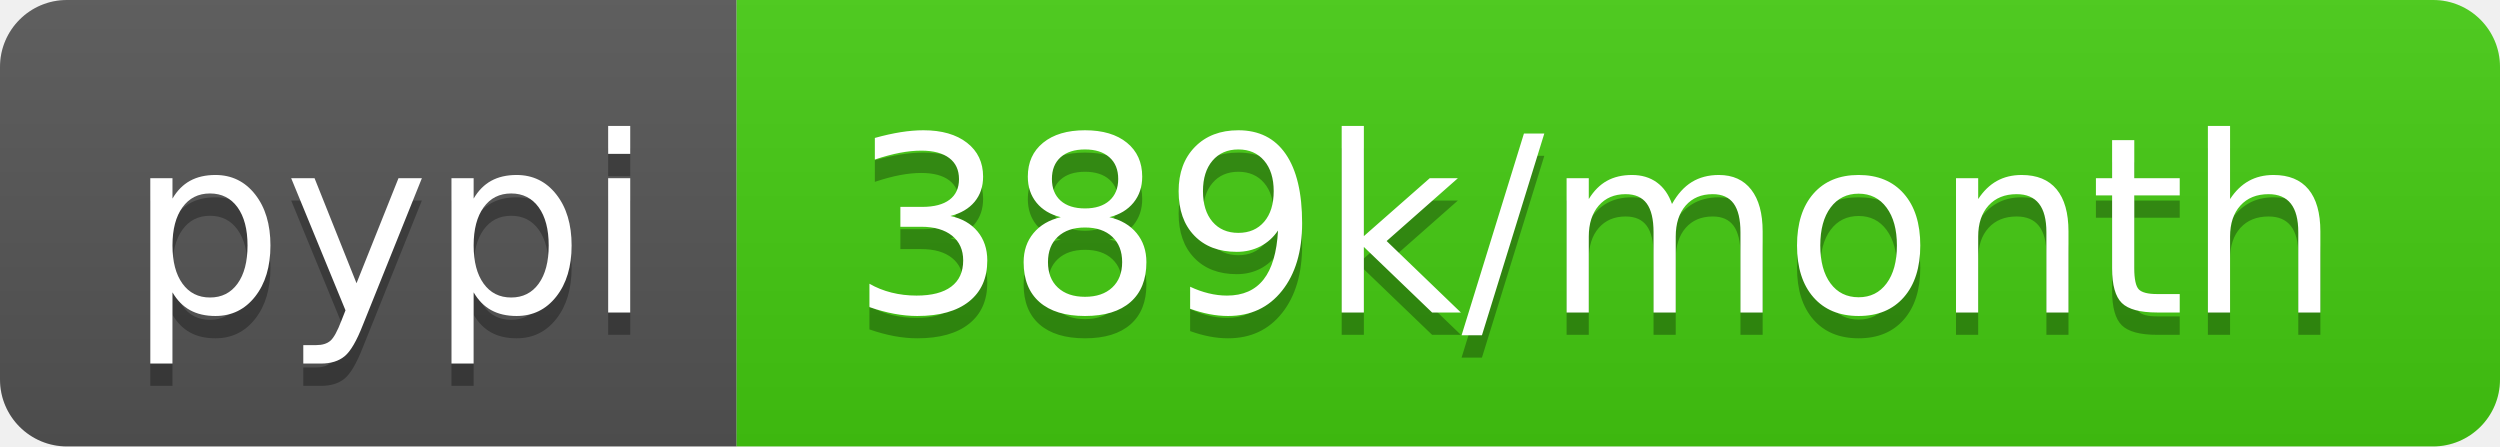
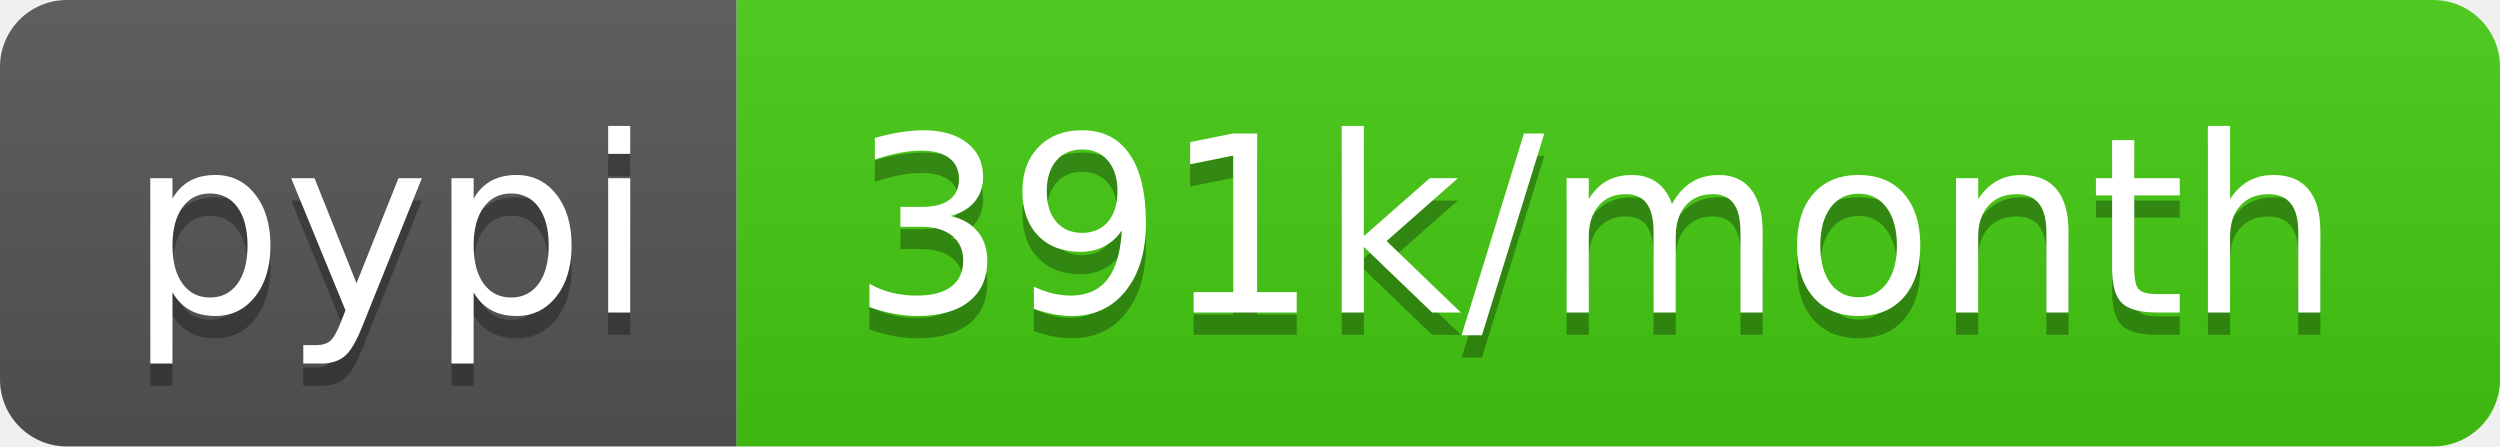
- <svg xmlns="http://www.w3.org/2000/svg" width="112" height="20" role="img" aria-label="pypi: 389k/month">
+ <svg xmlns="http://www.w3.org/2000/svg" width="112" height="20" role="img" aria-label="pypi: 391k/month">
  <linearGradient id="s" x2="0" y2="100%">
    <stop offset="0" stop-color="#bbb" stop-opacity=".1" />
    <stop offset="1" stop-opacity=".1" />
  </linearGradient>
  <clipPath id="r">
    <rect width="112" height="20" rx="3" fill="#fff" />
  </clipPath>
  <g clip-path="url(#r)">
    <rect width="33" height="20" fill="#555" />
    <rect x="33" width="79" height="20" fill="#4c1" />
    <rect width="112" height="20" fill="url(#s)" />
  </g>
  <g fill="#fff" text-anchor="middle" font-family="Verdana,Geneva,DejaVu Sans,sans-serif" text-rendering="geometricPrecision" font-size="110">
    <text aria-hidden="true" x="175" y="150" fill="#010101" fill-opacity=".3" transform="scale(.1)" textLength="230">pypi</text>
    <text x="175" y="140" transform="scale(.1)" fill="#fff" textLength="230">pypi</text>
-     <text aria-hidden="true" x="715" y="150" fill="#010101" fill-opacity=".3" transform="scale(.1)" textLength="690">389k/month</text>
-     <text x="715" y="140" transform="scale(.1)" fill="#fff" textLength="690">389k/month</text>
+     <text aria-hidden="true" x="715" y="150" fill="#010101" fill-opacity=".3" transform="scale(.1)" textLength="690">391k/month</text>
+     <text x="715" y="140" transform="scale(.1)" fill="#fff" textLength="690">391k/month</text>
  </g>
</svg>
